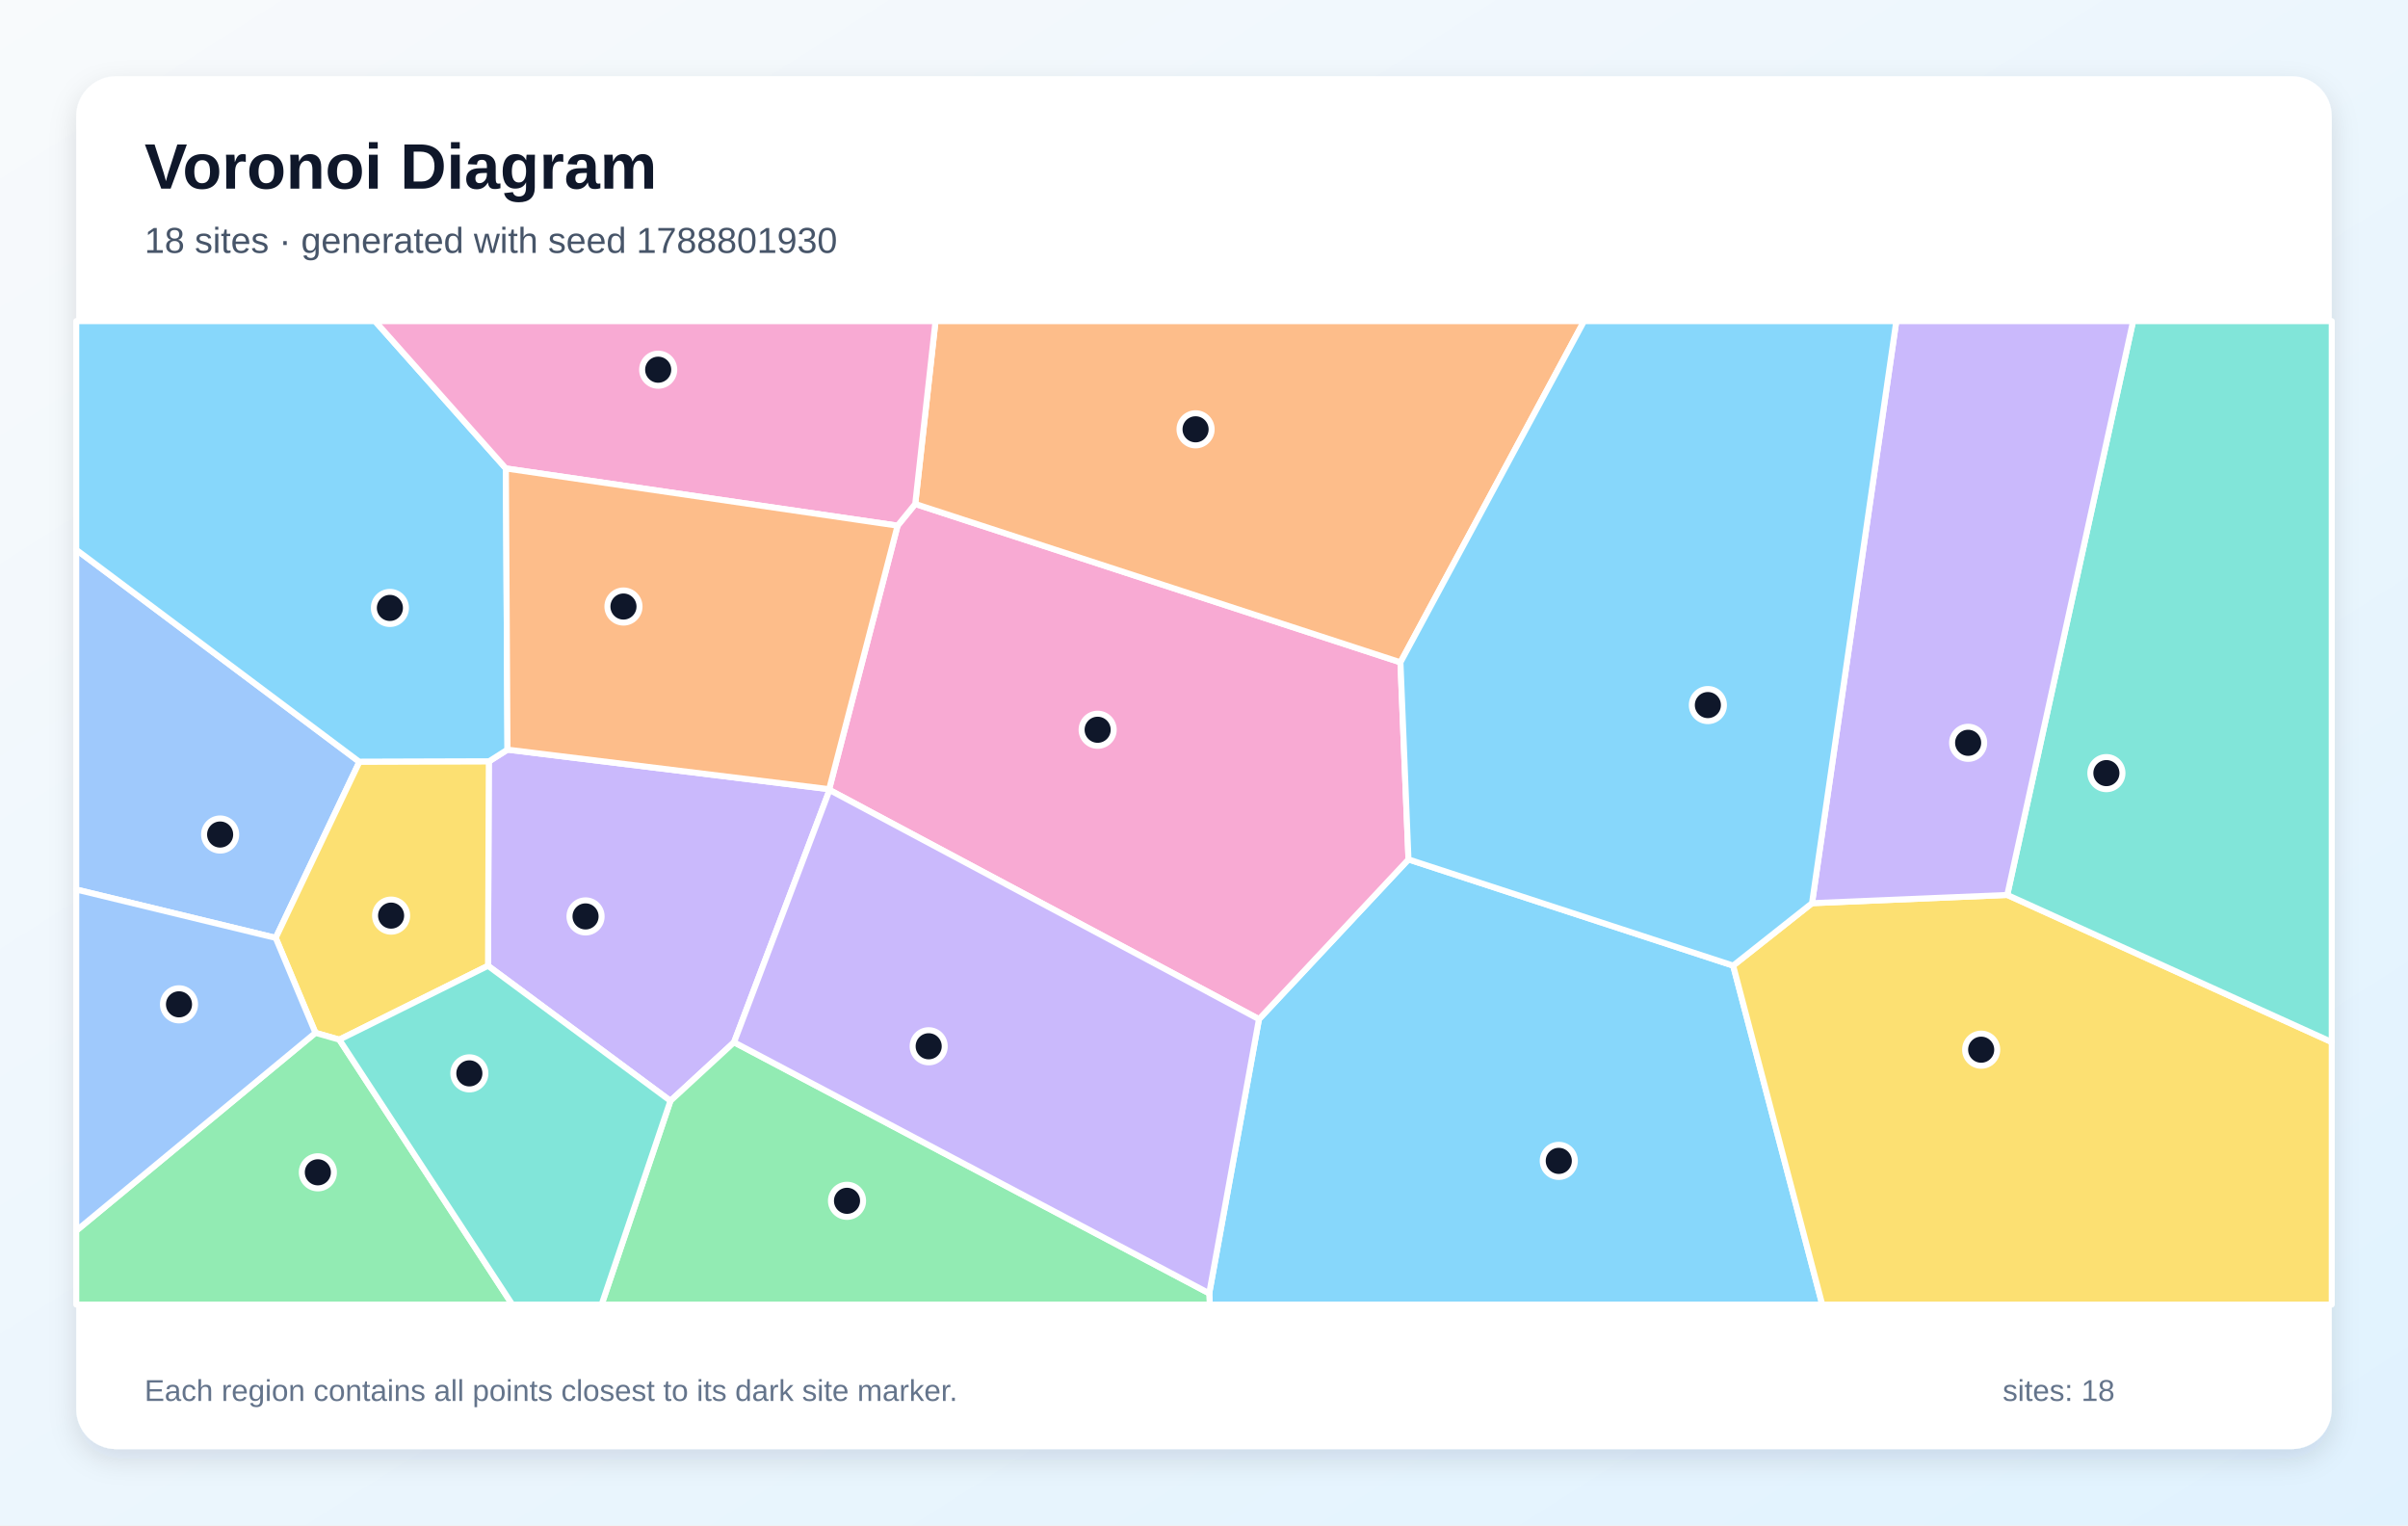
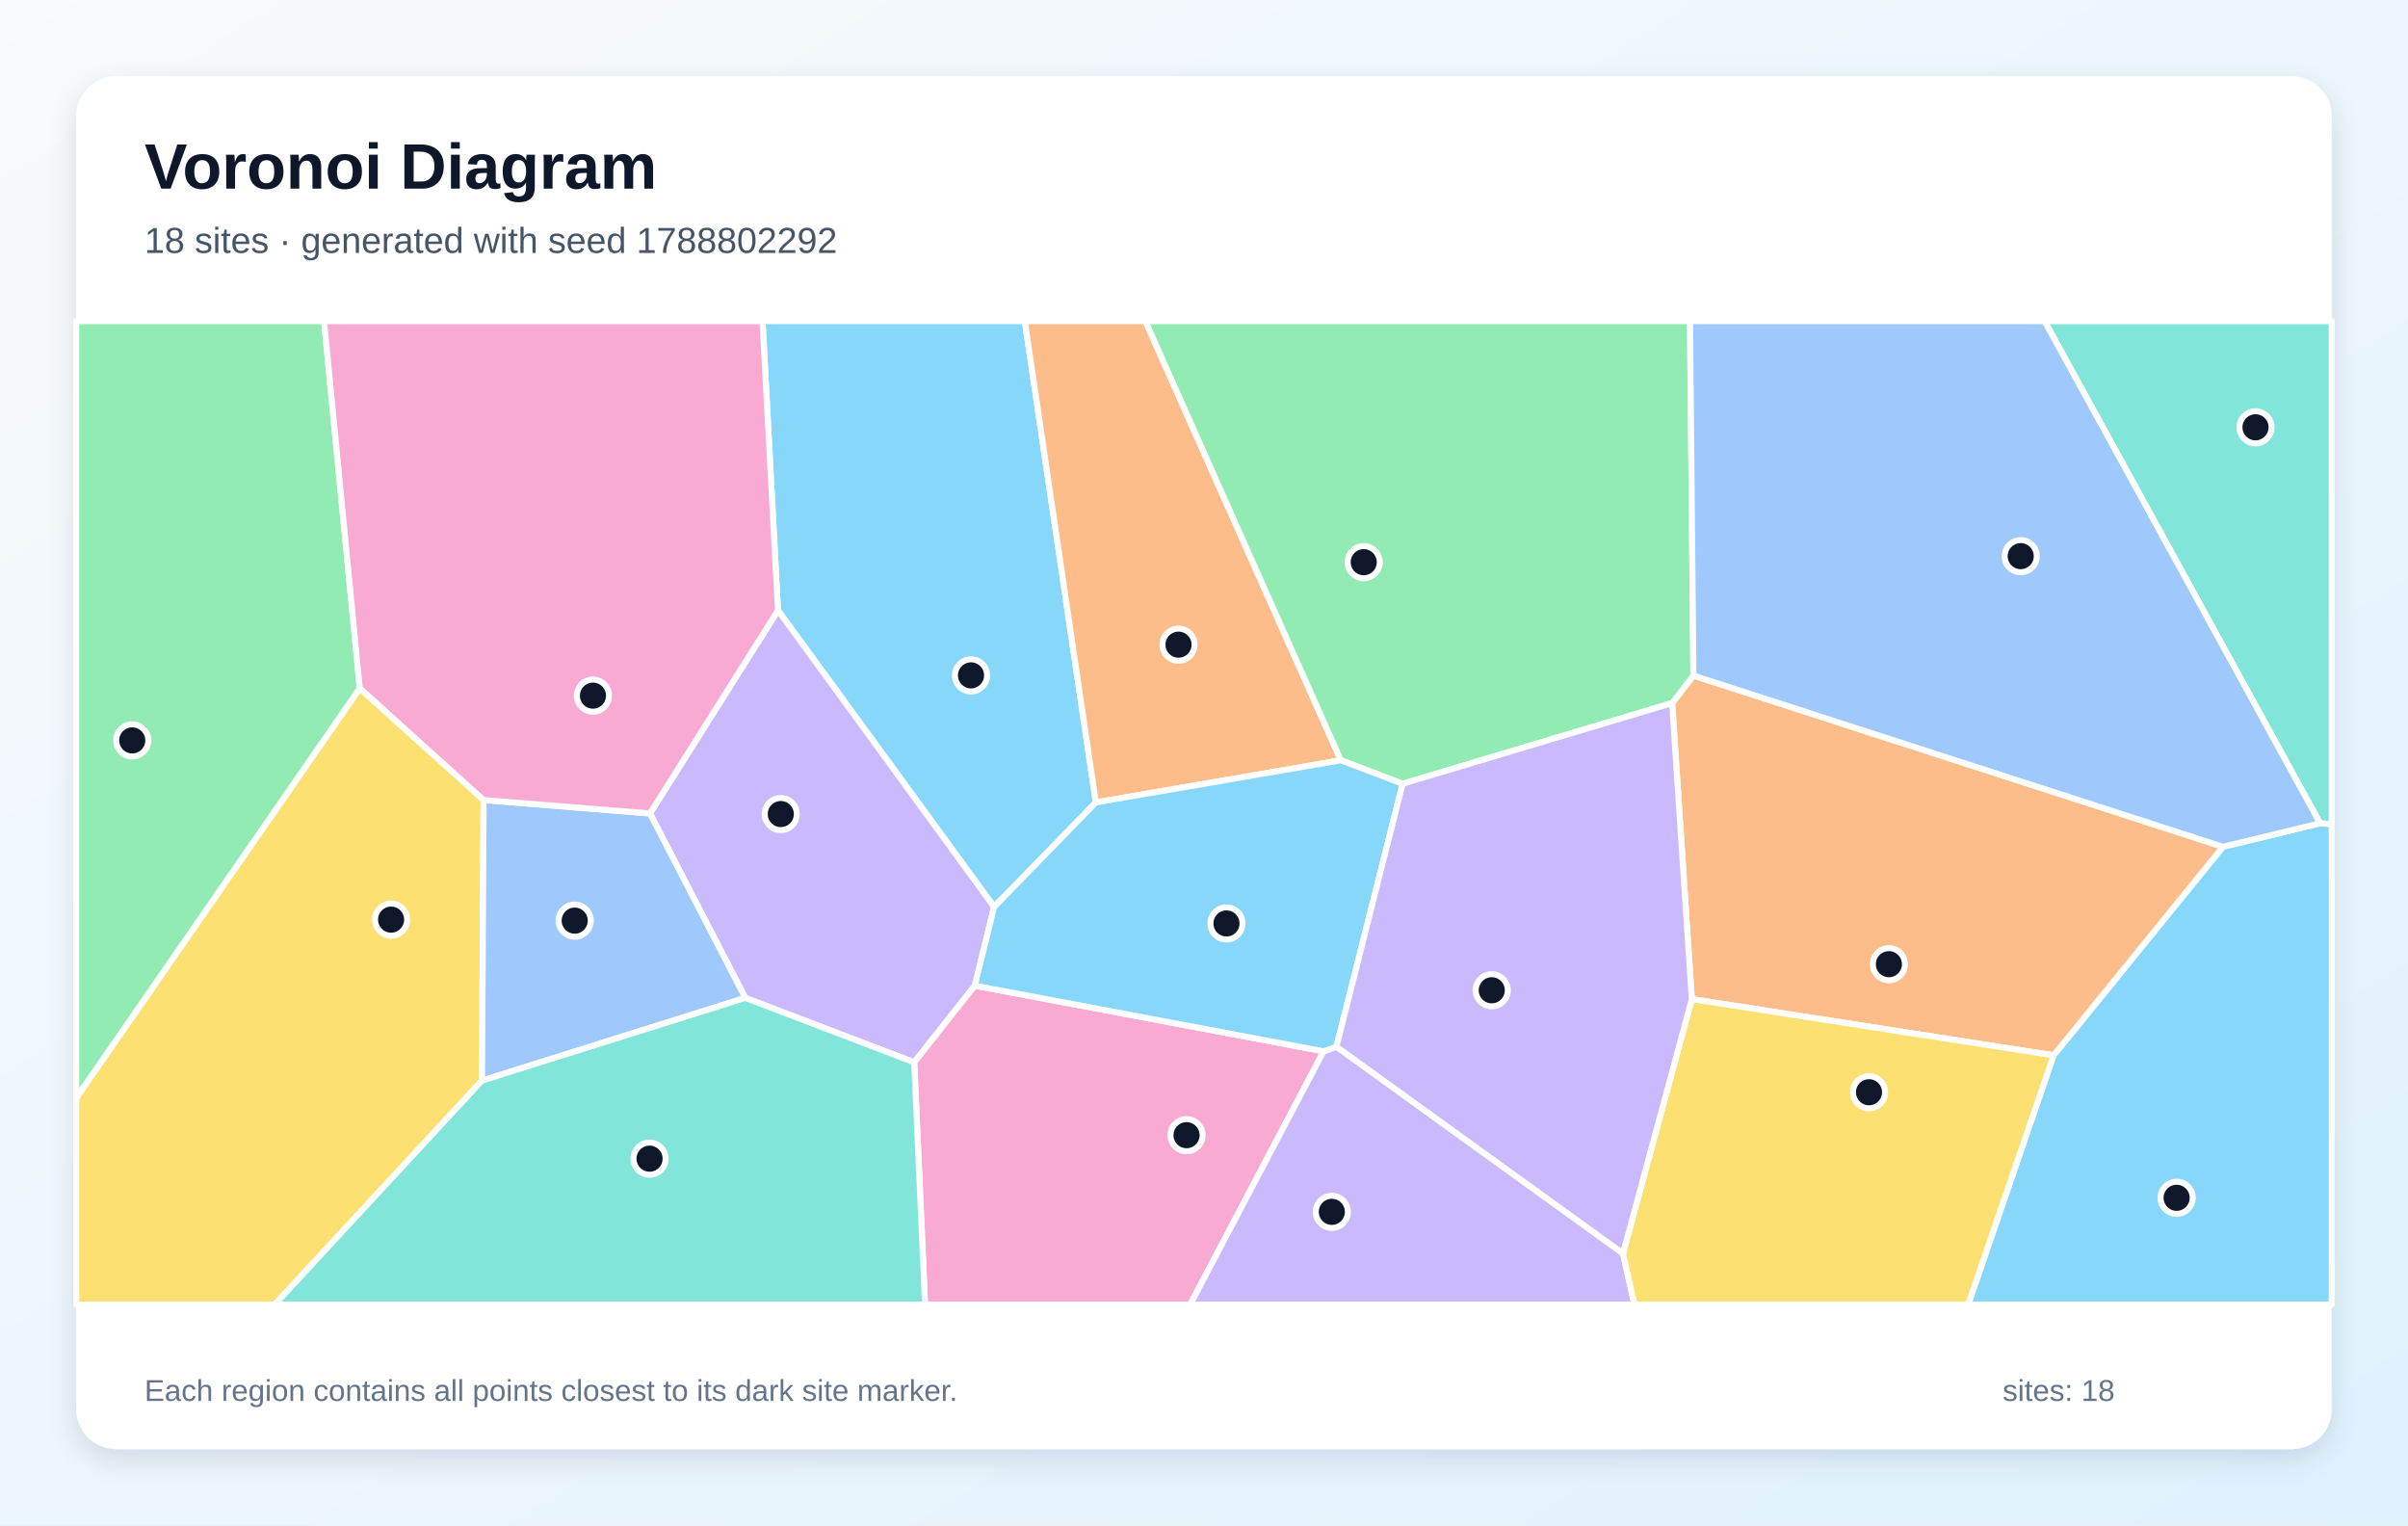
<svg xmlns="http://www.w3.org/2000/svg" width="1200" height="760" viewBox="0 0 1200 760" role="img" aria-labelledby="title description">
  <defs>
    <linearGradient id="background" x1="0" y1="0" x2="1" y2="1">
      <stop stop-color="#F8FAFC" />
      <stop offset="1" stop-color="#E0F2FE" />
    </linearGradient>
    <filter id="shadow" x="-10%" y="-10%" width="120%" height="120%">
      <feDropShadow dx="0" dy="5" stdDeviation="7" flood-color="#0F172A" flood-opacity=".12" />
    </filter>
  </defs>
  <rect width="1200" height="760" fill="url(#background)" />
  <rect x="38" y="38" width="1124" height="684" rx="20" fill="#FFFFFF" filter="url(#shadow)" />
  <g font-family="Arial, sans-serif">
    <text x="72" y="94" font-size="32" font-weight="700" fill="#0F172A">Voronoi Diagram</text>
-     <text x="72" y="126" font-size="18" fill="#475569">18 sites · generated with seed 1788801930</text>
+     <text x="72" y="126" font-size="18" fill="#475569">18 sites · generated with seed 1788802292</text>
  </g>
  <g stroke="#FFFFFF" stroke-width="3" stroke-linejoin="round">
-     <polygon points="602.6,644.4 627.4,507.8 701.9,428.2 863.7,481.1 908.1,650.0 602.9,650.0" fill="#38BDF8" fill-opacity="0.60" />
-     <polygon points="243.2,481.2 243.6,379.4 252.9,373.5 413.2,393.2 413.4,393.6 365.8,519.3 334.1,548.5" fill="#A78BFA" fill-opacity="0.60" />
-     <polygon points="413.4,393.6 413.2,393.2 447.3,261.9 456.1,251.1 697.9,330.0 701.9,428.2 627.4,507.8" fill="#F472B6" fill-opacity="0.60" />
-     <polygon points="697.9,330.0 456.1,251.1 466.2,160.0 789.4,160.0" fill="#FB923C" fill-opacity="0.60" />
-     <polygon points="863.7,481.1 903.0,450.0 1000.3,445.9 1162.0,519.2 1162.0,650.0 908.1,650.0" fill="#FACC15" fill-opacity="0.60" />
-     <polygon points="334.1,548.5 365.8,519.3 602.6,644.4 602.9,650.0 299.8,650.0" fill="#4ADE80" fill-opacity="0.60" />
-     <polygon points="1000.3,445.9 1063.0,160.0 1162.0,160.0 1162.0,519.2" fill="#2DD4BF" fill-opacity="0.60" />
-     <polygon points="38.0,443.2 38.0,273.9 179.1,379.6 137.4,467.3" fill="#60A5FA" fill-opacity="0.60" />
-     <polygon points="252.1,233.4 252.9,373.5 243.6,379.4 179.1,379.6 38.0,273.9 38.0,160.0 186.9,160.0" fill="#38BDF8" fill-opacity="0.60" />
-     <polygon points="1000.3,445.9 903.0,450.0 945.0,160.0 1063.0,160.0" fill="#A78BFA" fill-opacity="0.60" />
-     <polygon points="456.1,251.1 447.3,261.9 252.1,233.4 186.9,160.0 466.2,160.0" fill="#F472B6" fill-opacity="0.60" />
-     <polygon points="447.3,261.9 413.2,393.2 252.9,373.5 252.1,233.4" fill="#FB923C" fill-opacity="0.60" />
-     <polygon points="169.1,518.0 157.2,514.6 137.4,467.3 179.1,379.6 243.6,379.4 243.2,481.2" fill="#FACC15" fill-opacity="0.60" />
-     <polygon points="38.0,613.2 157.2,514.6 169.1,518.0 255.3,650.0 38.0,650.0" fill="#4ADE80" fill-opacity="0.60" />
-     <polygon points="169.1,518.0 243.2,481.2 334.1,548.5 299.8,650.0 255.3,650.0" fill="#2DD4BF" fill-opacity="0.60" />
-     <polygon points="38.0,613.2 38.0,443.2 137.4,467.3 157.2,514.6" fill="#60A5FA" fill-opacity="0.60" />
-     <polygon points="903.0,450.0 863.7,481.1 701.9,428.2 697.9,330.0 789.4,160.0 945.0,160.0" fill="#38BDF8" fill-opacity="0.60" />
-     <polygon points="365.8,519.3 413.4,393.6 627.4,507.8 602.6,644.4" fill="#A78BFA" fill-opacity="0.60" />
+     <polygon points="546.1,399.8 495.4,451.9 387.7,304.1 380.0,160.0 510.7,160.0" fill="#38BDF8" fill-opacity="0.60" />
+     <polygon points="371.4,497.2 323.9,405.3 387.7,304.1 495.4,451.9 485.8,491.1 455.6,529.3" fill="#A78BFA" fill-opacity="0.60" />
+     <polygon points="455.6,529.3 485.8,491.1 659.6,523.8 593.1,650.0 461.0,650.0" fill="#F472B6" fill-opacity="0.60" />
+     <polygon points="668.2,378.8 546.1,399.8 510.7,160.0 570.8,160.0" fill="#FB923C" fill-opacity="0.60" />
+     <polygon points="38.0,547.0 179.3,342.9 241.0,398.6 240.2,538.4 136.9,650.0 38.0,650.0" fill="#FACC15" fill-opacity="0.60" />
+     <polygon points="179.3,342.9 38.0,547.0 38.0,160.0 161.5,160.0" fill="#4ADE80" fill-opacity="0.60" />
+     <polygon points="1156.2,410.2 1018.9,160.0 1162.0,160.0 1162.0,410.7" fill="#2DD4BF" fill-opacity="0.60" />
+     <polygon points="240.2,538.4 241.0,398.6 323.9,405.3 371.4,497.2" fill="#60A5FA" fill-opacity="0.60" />
+     <polygon points="1023.4,525.8 1107.8,421.9 1156.2,410.2 1162.0,410.7 1162.0,650.0 980.8,650.0" fill="#38BDF8" fill-opacity="0.60" />
+     <polygon points="659.6,523.8 666.0,521.5 808.8,624.5 814.5,650.0 593.1,650.0" fill="#A78BFA" fill-opacity="0.60" />
+     <polygon points="241.0,398.6 179.3,342.9 161.5,160.0 380.0,160.0 387.7,304.1 323.9,405.3" fill="#F472B6" fill-opacity="0.60" />
+     <polygon points="843.1,497.8 833.3,350.3 843.9,336.6 1107.8,421.9 1023.4,525.8" fill="#FB923C" fill-opacity="0.60" />
+     <polygon points="808.8,624.5 843.1,497.8 1023.4,525.8 980.8,650.0 814.5,650.0" fill="#FACC15" fill-opacity="0.60" />
+     <polygon points="843.9,336.6 833.3,350.3 699.0,390.5 668.2,378.8 570.8,160.0 842.2,160.0" fill="#4ADE80" fill-opacity="0.60" />
+     <polygon points="240.2,538.4 371.4,497.2 455.6,529.3 461.0,650.0 136.9,650.0" fill="#2DD4BF" fill-opacity="0.60" />
+     <polygon points="1107.8,421.9 843.9,336.6 842.2,160.0 1018.9,160.0 1156.2,410.2" fill="#60A5FA" fill-opacity="0.60" />
+     <polygon points="699.0,390.5 666.0,521.5 659.6,523.8 485.8,491.1 495.4,451.9 546.1,399.8 668.2,378.8" fill="#38BDF8" fill-opacity="0.60" />
+     <polygon points="808.8,624.5 666.0,521.5 699.0,390.5 833.3,350.3 843.1,497.8" fill="#A78BFA" fill-opacity="0.60" />
  </g>
  <g>
-     <circle cx="776.8" cy="578.4" r="8" fill="#0F172A" stroke="#FFFFFF" stroke-width="3" />
-     <circle cx="291.8" cy="456.6" r="8" fill="#0F172A" stroke="#FFFFFF" stroke-width="3" />
-     <circle cx="547.0" cy="363.6" r="8" fill="#0F172A" stroke="#FFFFFF" stroke-width="3" />
-     <circle cx="595.8" cy="213.9" r="8" fill="#0F172A" stroke="#FFFFFF" stroke-width="3" />
-     <circle cx="987.3" cy="523.0" r="8" fill="#0F172A" stroke="#FFFFFF" stroke-width="3" />
-     <circle cx="422.1" cy="598.3" r="8" fill="#0F172A" stroke="#FFFFFF" stroke-width="3" />
-     <circle cx="1049.7" cy="385.2" r="8" fill="#0F172A" stroke="#FFFFFF" stroke-width="3" />
-     <circle cx="109.7" cy="415.8" r="8" fill="#0F172A" stroke="#FFFFFF" stroke-width="3" />
-     <circle cx="194.3" cy="302.9" r="8" fill="#0F172A" stroke="#FFFFFF" stroke-width="3" />
-     <circle cx="980.8" cy="370.1" r="8" fill="#0F172A" stroke="#FFFFFF" stroke-width="3" />
-     <circle cx="328.0" cy="184.2" r="8" fill="#0F172A" stroke="#FFFFFF" stroke-width="3" />
-     <circle cx="310.7" cy="302.2" r="8" fill="#0F172A" stroke="#FFFFFF" stroke-width="3" />
-     <circle cx="194.9" cy="456.2" r="8" fill="#0F172A" stroke="#FFFFFF" stroke-width="3" />
-     <circle cx="158.4" cy="584.1" r="8" fill="#0F172A" stroke="#FFFFFF" stroke-width="3" />
-     <circle cx="233.9" cy="534.8" r="8" fill="#0F172A" stroke="#FFFFFF" stroke-width="3" />
-     <circle cx="89.2" cy="500.4" r="8" fill="#0F172A" stroke="#FFFFFF" stroke-width="3" />
-     <circle cx="851.1" cy="351.3" r="8" fill="#0F172A" stroke="#FFFFFF" stroke-width="3" />
-     <circle cx="462.8" cy="521.3" r="8" fill="#0F172A" stroke="#FFFFFF" stroke-width="3" />
+     <circle cx="483.9" cy="336.5" r="8" fill="#0F172A" stroke="#FFFFFF" stroke-width="3" />
+     <circle cx="389.1" cy="405.6" r="8" fill="#0F172A" stroke="#FFFFFF" stroke-width="3" />
+     <circle cx="591.3" cy="565.6" r="8" fill="#0F172A" stroke="#FFFFFF" stroke-width="3" />
+     <circle cx="587.3" cy="321.2" r="8" fill="#0F172A" stroke="#FFFFFF" stroke-width="3" />
+     <circle cx="194.9" cy="458.2" r="8" fill="#0F172A" stroke="#FFFFFF" stroke-width="3" />
+     <circle cx="65.9" cy="368.9" r="8" fill="#0F172A" stroke="#FFFFFF" stroke-width="3" />
+     <circle cx="1124.0" cy="212.9" r="8" fill="#0F172A" stroke="#FFFFFF" stroke-width="3" />
+     <circle cx="286.4" cy="458.7" r="8" fill="#0F172A" stroke="#FFFFFF" stroke-width="3" />
+     <circle cx="1084.7" cy="596.8" r="8" fill="#0F172A" stroke="#FFFFFF" stroke-width="3" />
+     <circle cx="663.7" cy="603.8" r="8" fill="#0F172A" stroke="#FFFFFF" stroke-width="3" />
+     <circle cx="295.5" cy="346.6" r="8" fill="#0F172A" stroke="#FFFFFF" stroke-width="3" />
+     <circle cx="941.3" cy="480.4" r="8" fill="#0F172A" stroke="#FFFFFF" stroke-width="3" />
+     <circle cx="931.4" cy="544.2" r="8" fill="#0F172A" stroke="#FFFFFF" stroke-width="3" />
+     <circle cx="679.6" cy="280.1" r="8" fill="#0F172A" stroke="#FFFFFF" stroke-width="3" />
+     <circle cx="323.7" cy="577.3" r="8" fill="#0F172A" stroke="#FFFFFF" stroke-width="3" />
+     <circle cx="1007.0" cy="277.1" r="8" fill="#0F172A" stroke="#FFFFFF" stroke-width="3" />
+     <circle cx="611.2" cy="460.1" r="8" fill="#0F172A" stroke="#FFFFFF" stroke-width="3" />
+     <circle cx="743.4" cy="493.4" r="8" fill="#0F172A" stroke="#FFFFFF" stroke-width="3" />
  </g>
  <g font-family="Arial, sans-serif" font-size="15" fill="#64748B">
    <text x="72" y="698">Each region contains all points closest to its dark site marker.</text>
    <text x="998" y="698">sites: 18</text>
  </g>
</svg>
